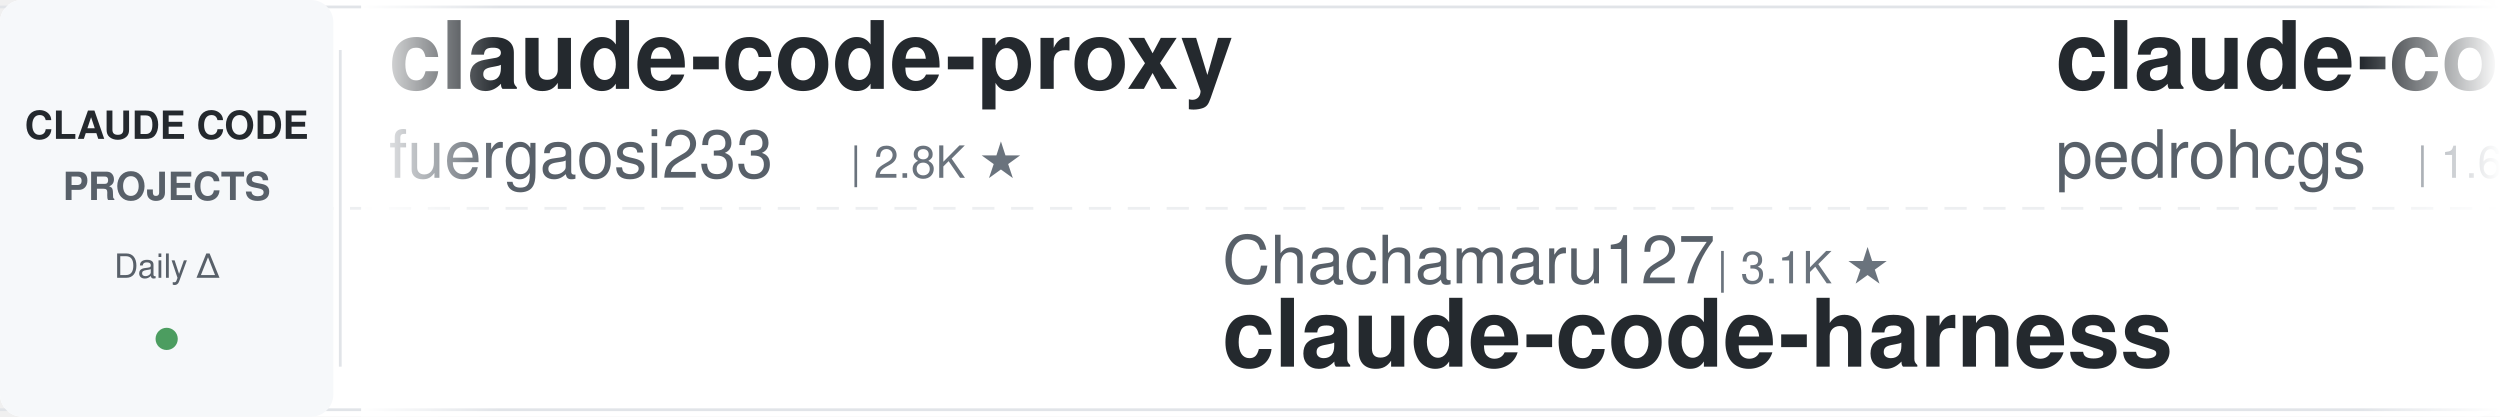
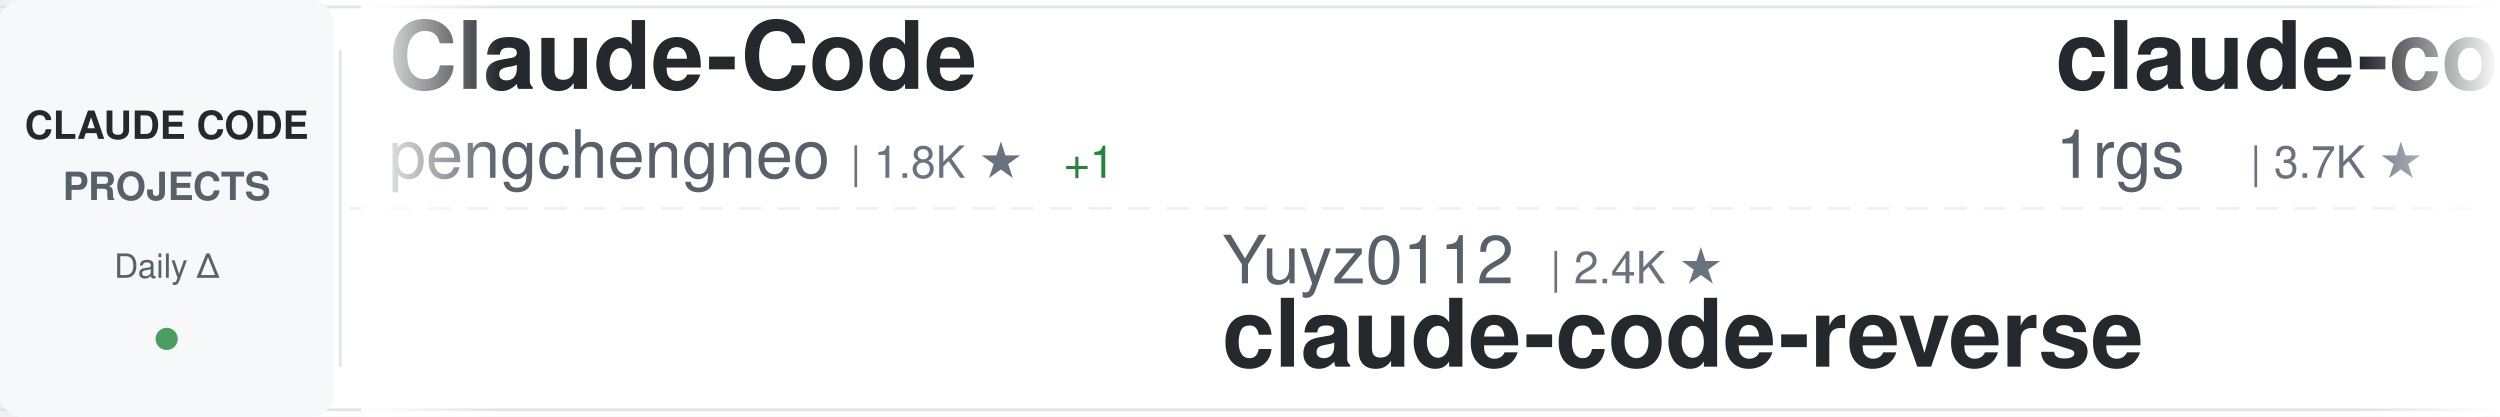
<svg xmlns="http://www.w3.org/2000/svg" width="900" height="150">
  <defs>
    <linearGradient id="awesomeLeftFade" x1="0%" y1="0%" x2="100%" y2="0%">
      <stop offset="0%" style="stop-color:#ffffff;stop-opacity:1" />
      <stop offset="100%" style="stop-color:#ffffff;stop-opacity:0" />
    </linearGradient>
    <linearGradient id="awesomeRightFade" x1="0%" y1="0%" x2="100%" y2="0%">
      <stop offset="0%" style="stop-color:#ffffff;stop-opacity:0" />
      <stop offset="100%" style="stop-color:#ffffff;stop-opacity:1" />
    </linearGradient>
  </defs>
  <rect width="900" height="150" fill="#ffffff" rx="8" />
  <rect x="0" y="2" width="900" height="1" fill="#e1e4e8" />
  <rect x="0" y="147" width="900" height="1" fill="#e1e4e8" />
  <line x1="0" y1="75" x2="900" y2="75" stroke="#e1e4e8" stroke-width="1" stroke-dasharray="8 6" opacity="0.6" />
  <rect x="0" y="0" width="120" height="150" fill="#f6f8fa" rx="8" />
  <text x="60" y="50" font-family="-apple-system, BlinkMacSystemFont, 'Segoe UI', Helvetica, Arial, sans-serif" font-size="14" font-weight="600" fill="#24292e" text-anchor="middle">CLAUDE CODE</text>
  <text x="60" y="72" font-family="-apple-system, BlinkMacSystemFont, 'Segoe UI', Helvetica, Arial, sans-serif" font-size="14" font-weight="600" fill="#586069" text-anchor="middle">PROJECTS</text>
  <text x="60" y="100" font-family="-apple-system, BlinkMacSystemFont, 'Segoe UI', Helvetica, Arial, sans-serif" font-size="12" font-weight="500" fill="#586069" text-anchor="middle">Daily Δ</text>
  <circle cx="60" cy="122" r="4" fill="#22863a" opacity="0.8" />
  <rect x="122" y="18" width="1" height="114" fill="#e1e4e8" />
  <clipPath id="awesomeTickerClip">
    <rect x="130" y="0" width="770" height="150" />
  </clipPath>
  <g clip-path="url(#awesomeTickerClip)">
    <g id="awesomeTickerItems">
      <animateTransform attributeName="transform" attributeType="XML" type="translate" from="0 0" to="-3000 0" dur="54s" repeatCount="indefinite" />
      <g transform="translate(0, 0)">
-         <text x="140" y="32" font-family="-apple-system, BlinkMacSystemFont, 'Segoe UI', Helvetica, Arial, sans-serif" font-size="34" font-weight="600" fill="#24292e">claude-code-proxy</text>
-         <text x="140" y="64" font-family="-apple-system, BlinkMacSystemFont, 'Segoe UI', Helvetica, Arial, sans-serif" font-size="24" font-weight="400" fill="#586069">fuergaosi233</text>
-         <text x="306" y="64" font-family="-apple-system, BlinkMacSystemFont, 'Segoe UI', Helvetica, Arial, sans-serif" font-size="16" font-weight="500" fill="#6a737d">| 2.8K ★</text>
+         <text x="140" y="32" font-family="-apple-system, BlinkMacSystemFont, 'Segoe UI', Helvetica, Arial, sans-serif" font-size="34" font-weight="600" fill="#24292e">Claude-Code</text>
+         <text x="140" y="64" font-family="-apple-system, BlinkMacSystemFont, 'Segoe UI', Helvetica, Arial, sans-serif" font-size="24" font-weight="400" fill="#586069">pengchengneo</text>
+         <text x="306" y="64" font-family="-apple-system, BlinkMacSystemFont, 'Segoe UI', Helvetica, Arial, sans-serif" font-size="16" font-weight="500" fill="#6a737d">| 1.8K ★</text>
+         <text x="383" y="64" font-family="-apple-system, BlinkMacSystemFont, 'Segoe UI', Helvetica, Arial, sans-serif" font-size="16" font-weight="500" fill="#22863a"> +1</text>
      </g>
      <g transform="translate(300, 0)">
-         <text x="140" y="102" font-family="-apple-system, BlinkMacSystemFont, 'Segoe UI', Helvetica, Arial, sans-serif" font-size="24" font-weight="400" fill="#586069">Chachamaru127</text>
-         <text x="318" y="102" font-family="-apple-system, BlinkMacSystemFont, 'Segoe UI', Helvetica, Arial, sans-serif" font-size="16" font-weight="500" fill="#6a737d">| 3.1K ★</text>
-         <text x="140" y="132" font-family="-apple-system, BlinkMacSystemFont, 'Segoe UI', Helvetica, Arial, sans-serif" font-size="34" font-weight="600" fill="#24292e">claude-code-harness</text>
+         <text x="140" y="102" font-family="-apple-system, BlinkMacSystemFont, 'Segoe UI', Helvetica, Arial, sans-serif" font-size="24" font-weight="400" fill="#586069">Yuyz0112</text>
+         <text x="258" y="102" font-family="-apple-system, BlinkMacSystemFont, 'Segoe UI', Helvetica, Arial, sans-serif" font-size="16" font-weight="500" fill="#6a737d">| 2.4K ★</text>
+         <text x="140" y="132" font-family="-apple-system, BlinkMacSystemFont, 'Segoe UI', Helvetica, Arial, sans-serif" font-size="34" font-weight="600" fill="#24292e">claude-code-reverse</text>
      </g>
      <g transform="translate(600, 0)">
-         <text x="140" y="32" font-family="-apple-system, BlinkMacSystemFont, 'Segoe UI', Helvetica, Arial, sans-serif" font-size="34" font-weight="600" fill="#24292e">claude-code-my-workflow</text>
-         <text x="140" y="64" font-family="-apple-system, BlinkMacSystemFont, 'Segoe UI', Helvetica, Arial, sans-serif" font-size="24" font-weight="400" fill="#586069">pedrohcgs</text>
-         <text x="270" y="64" font-family="-apple-system, BlinkMacSystemFont, 'Segoe UI', Helvetica, Arial, sans-serif" font-size="16" font-weight="500" fill="#6a737d">| 1.6K ★</text>
-         <text x="347" y="64" font-family="-apple-system, BlinkMacSystemFont, 'Segoe UI', Helvetica, Arial, sans-serif" font-size="16" font-weight="500" fill="#22863a"> +1</text>
+         <text x="140" y="32" font-family="-apple-system, BlinkMacSystemFont, 'Segoe UI', Helvetica, Arial, sans-serif" font-size="34" font-weight="600" fill="#24292e">claude-code-proxy</text>
+         <text x="140" y="64" font-family="-apple-system, BlinkMacSystemFont, 'Segoe UI', Helvetica, Arial, sans-serif" font-size="24" font-weight="400" fill="#586069">1rgs</text>
+         <text x="210" y="64" font-family="-apple-system, BlinkMacSystemFont, 'Segoe UI', Helvetica, Arial, sans-serif" font-size="16" font-weight="500" fill="#6a737d">| 3.7K ★</text>
      </g>
      <g transform="translate(900, 0)">
-         <text x="140" y="102" font-family="-apple-system, BlinkMacSystemFont, 'Segoe UI', Helvetica, Arial, sans-serif" font-size="24" font-weight="400" fill="#586069">techjarves</text>
-         <text x="282" y="102" font-family="-apple-system, BlinkMacSystemFont, 'Segoe UI', Helvetica, Arial, sans-serif" font-size="16" font-weight="500" fill="#6a737d">| 1.4K ★</text>
-         <text x="359" y="102" font-family="-apple-system, BlinkMacSystemFont, 'Segoe UI', Helvetica, Arial, sans-serif" font-size="16" font-weight="500" fill="#22863a"> +2</text>
-         <text x="140" y="132" font-family="-apple-system, BlinkMacSystemFont, 'Segoe UI', Helvetica, Arial, sans-serif" font-size="34" font-weight="600" fill="#24292e">ClaudeCode-Portable</text>
+         <text x="140" y="102" font-family="-apple-system, BlinkMacSystemFont, 'Segoe UI', Helvetica, Arial, sans-serif" font-size="24" font-weight="400" fill="#586069">Windy3f3f3f3f</text>
+         <text x="318" y="102" font-family="-apple-system, BlinkMacSystemFont, 'Segoe UI', Helvetica, Arial, sans-serif" font-size="16" font-weight="500" fill="#6a737d">| 3.6K ★</text>
+         <text x="395" y="102" font-family="-apple-system, BlinkMacSystemFont, 'Segoe UI', Helvetica, Arial, sans-serif" font-size="16" font-weight="500" fill="#22863a"> +1</text>
+         <text x="140" y="132" font-family="-apple-system, BlinkMacSystemFont, 'Segoe UI', Helvetica, Arial, sans-serif" font-size="34" font-weight="600" fill="#24292e">how-claude-code-works</text>
      </g>
      <g transform="translate(1200, 0)">
-         <text x="140" y="32" font-family="-apple-system, BlinkMacSystemFont, 'Segoe UI', Helvetica, Arial, sans-serif" font-size="34" font-weight="600" fill="#24292e">claude-code-infrastructu...</text>
-         <text x="140" y="64" font-family="-apple-system, BlinkMacSystemFont, 'Segoe UI', Helvetica, Arial, sans-serif" font-size="24" font-weight="400" fill="#586069">diet103</text>
-         <text x="246" y="64" font-family="-apple-system, BlinkMacSystemFont, 'Segoe UI', Helvetica, Arial, sans-serif" font-size="16" font-weight="500" fill="#6a737d">| 10.0K ★</text>
+         <text x="140" y="32" font-family="-apple-system, BlinkMacSystemFont, 'Segoe UI', Helvetica, Arial, sans-serif" font-size="34" font-weight="600" fill="#24292e">claude-code</text>
+         <text x="140" y="64" font-family="-apple-system, BlinkMacSystemFont, 'Segoe UI', Helvetica, Arial, sans-serif" font-size="24" font-weight="400" fill="#586069">jarmuine</text>
+         <text x="258" y="64" font-family="-apple-system, BlinkMacSystemFont, 'Segoe UI', Helvetica, Arial, sans-serif" font-size="16" font-weight="500" fill="#6a737d">| 2.3K ★</text>
+         <text x="335" y="64" font-family="-apple-system, BlinkMacSystemFont, 'Segoe UI', Helvetica, Arial, sans-serif" font-size="16" font-weight="500" fill="#22863a"> +1</text>
      </g>
      <g transform="translate(1500, 0)">
-         <text x="140" y="102" font-family="-apple-system, BlinkMacSystemFont, 'Segoe UI', Helvetica, Arial, sans-serif" font-size="24" font-weight="400" fill="#586069">digitalsamba</text>
-         <text x="306" y="102" font-family="-apple-system, BlinkMacSystemFont, 'Segoe UI', Helvetica, Arial, sans-serif" font-size="16" font-weight="500" fill="#6a737d">| 2.1K ★</text>
-         <text x="383" y="102" font-family="-apple-system, BlinkMacSystemFont, 'Segoe UI', Helvetica, Arial, sans-serif" font-size="16" font-weight="500" fill="#22863a"> +1</text>
-         <text x="140" y="132" font-family="-apple-system, BlinkMacSystemFont, 'Segoe UI', Helvetica, Arial, sans-serif" font-size="34" font-weight="600" fill="#24292e">claude-code-video-toolki...</text>
+         <text x="140" y="102" font-family="-apple-system, BlinkMacSystemFont, 'Segoe UI', Helvetica, Arial, sans-serif" font-size="24" font-weight="400" fill="#586069">nicedreamzapp</text>
+         <text x="318" y="102" font-family="-apple-system, BlinkMacSystemFont, 'Segoe UI', Helvetica, Arial, sans-serif" font-size="16" font-weight="500" fill="#6a737d">| 3.3K ★</text>
+         <text x="140" y="132" font-family="-apple-system, BlinkMacSystemFont, 'Segoe UI', Helvetica, Arial, sans-serif" font-size="34" font-weight="600" fill="#24292e">claude-code-local</text>
      </g>
      <g transform="translate(1800, 0)">
-         <text x="140" y="32" font-family="-apple-system, BlinkMacSystemFont, 'Segoe UI', Helvetica, Arial, sans-serif" font-size="34" font-weight="600" fill="#24292e">claude-code-workflows</text>
-         <text x="140" y="64" font-family="-apple-system, BlinkMacSystemFont, 'Segoe UI', Helvetica, Arial, sans-serif" font-size="24" font-weight="400" fill="#586069">OneRedOak</text>
-         <text x="270" y="64" font-family="-apple-system, BlinkMacSystemFont, 'Segoe UI', Helvetica, Arial, sans-serif" font-size="16" font-weight="500" fill="#6a737d">| 3.9K ★</text>
+         <text x="140" y="32" font-family="-apple-system, BlinkMacSystemFont, 'Segoe UI', Helvetica, Arial, sans-serif" font-size="34" font-weight="600" fill="#24292e">claude-code-engineering</text>
+         <text x="140" y="64" font-family="-apple-system, BlinkMacSystemFont, 'Segoe UI', Helvetica, Arial, sans-serif" font-size="24" font-weight="400" fill="#586069">huangjia2019</text>
+         <text x="306" y="64" font-family="-apple-system, BlinkMacSystemFont, 'Segoe UI', Helvetica, Arial, sans-serif" font-size="16" font-weight="500" fill="#6a737d">| 1.1K ★</text>
      </g>
      <g transform="translate(2100, 0)">
-         <text x="140" y="102" font-family="-apple-system, BlinkMacSystemFont, 'Segoe UI', Helvetica, Arial, sans-serif" font-size="24" font-weight="400" fill="#586069">rohitg00</text>
-         <text x="258" y="102" font-family="-apple-system, BlinkMacSystemFont, 'Segoe UI', Helvetica, Arial, sans-serif" font-size="16" font-weight="500" fill="#6a737d">| 2.6K ★</text>
-         <text x="140" y="132" font-family="-apple-system, BlinkMacSystemFont, 'Segoe UI', Helvetica, Arial, sans-serif" font-size="34" font-weight="600" fill="#24292e">awesome-claude-code-tool...</text>
+         <text x="140" y="102" font-family="-apple-system, BlinkMacSystemFont, 'Segoe UI', Helvetica, Arial, sans-serif" font-size="24" font-weight="400" fill="#586069">pedrohcgs</text>
+         <text x="270" y="102" font-family="-apple-system, BlinkMacSystemFont, 'Segoe UI', Helvetica, Arial, sans-serif" font-size="16" font-weight="500" fill="#6a737d">| 1.6K ★</text>
+         <text x="140" y="132" font-family="-apple-system, BlinkMacSystemFont, 'Segoe UI', Helvetica, Arial, sans-serif" font-size="34" font-weight="600" fill="#24292e">claude-code-my-workflow</text>
      </g>
      <g transform="translate(2400, 0)">
-         <text x="140" y="32" font-family="-apple-system, BlinkMacSystemFont, 'Segoe UI', Helvetica, Arial, sans-serif" font-size="34" font-weight="600" fill="#24292e">system_prompts_leaks</text>
-         <text x="140" y="64" font-family="-apple-system, BlinkMacSystemFont, 'Segoe UI', Helvetica, Arial, sans-serif" font-size="24" font-weight="400" fill="#586069">asgeirtj</text>
-         <text x="258" y="64" font-family="-apple-system, BlinkMacSystemFont, 'Segoe UI', Helvetica, Arial, sans-serif" font-size="16" font-weight="500" fill="#6a737d">| 66.1K ★</text>
-         <text x="344" y="64" font-family="-apple-system, BlinkMacSystemFont, 'Segoe UI', Helvetica, Arial, sans-serif" font-size="16" font-weight="500" fill="#22863a"> +159</text>
+         <text x="140" y="32" font-family="-apple-system, BlinkMacSystemFont, 'Segoe UI', Helvetica, Arial, sans-serif" font-size="34" font-weight="600" fill="#24292e">everything-claude-code</text>
+         <text x="140" y="64" font-family="-apple-system, BlinkMacSystemFont, 'Segoe UI', Helvetica, Arial, sans-serif" font-size="24" font-weight="400" fill="#586069">WorldFlowAI</text>
+         <text x="294" y="64" font-family="-apple-system, BlinkMacSystemFont, 'Segoe UI', Helvetica, Arial, sans-serif" font-size="16" font-weight="500" fill="#6a737d">| 2.9K ★</text>
+         <text x="371" y="64" font-family="-apple-system, BlinkMacSystemFont, 'Segoe UI', Helvetica, Arial, sans-serif" font-size="16" font-weight="500" fill="#22863a"> +13</text>
      </g>
      <g transform="translate(2700, 0)">
-         <text x="140" y="102" font-family="-apple-system, BlinkMacSystemFont, 'Segoe UI', Helvetica, Arial, sans-serif" font-size="24" font-weight="400" fill="#586069">anthropics</text>
-         <text x="282" y="102" font-family="-apple-system, BlinkMacSystemFont, 'Segoe UI', Helvetica, Arial, sans-serif" font-size="16" font-weight="500" fill="#6a737d">| 144.9K ★</text>
-         <text x="377" y="102" font-family="-apple-system, BlinkMacSystemFont, 'Segoe UI', Helvetica, Arial, sans-serif" font-size="16" font-weight="500" fill="#22863a"> +22</text>
-         <text x="140" y="132" font-family="-apple-system, BlinkMacSystemFont, 'Segoe UI', Helvetica, Arial, sans-serif" font-size="34" font-weight="600" fill="#24292e">claude-code</text>
+         <text x="140" y="102" font-family="-apple-system, BlinkMacSystemFont, 'Segoe UI', Helvetica, Arial, sans-serif" font-size="24" font-weight="400" fill="#586069">shareAI-lab</text>
+         <text x="294" y="102" font-family="-apple-system, BlinkMacSystemFont, 'Segoe UI', Helvetica, Arial, sans-serif" font-size="16" font-weight="500" fill="#6a737d">| 76.7K ★</text>
+         <text x="380" y="102" font-family="-apple-system, BlinkMacSystemFont, 'Segoe UI', Helvetica, Arial, sans-serif" font-size="16" font-weight="500" fill="#22863a"> +52</text>
+         <text x="140" y="132" font-family="-apple-system, BlinkMacSystemFont, 'Segoe UI', Helvetica, Arial, sans-serif" font-size="34" font-weight="600" fill="#24292e">learn-claude-code</text>
      </g>
      <g transform="translate(3000, 0)">
-         <text x="140" y="32" font-family="-apple-system, BlinkMacSystemFont, 'Segoe UI', Helvetica, Arial, sans-serif" font-size="34" font-weight="600" fill="#24292e">claude-code-proxy</text>
-         <text x="140" y="64" font-family="-apple-system, BlinkMacSystemFont, 'Segoe UI', Helvetica, Arial, sans-serif" font-size="24" font-weight="400" fill="#586069">fuergaosi233</text>
-         <text x="306" y="64" font-family="-apple-system, BlinkMacSystemFont, 'Segoe UI', Helvetica, Arial, sans-serif" font-size="16" font-weight="500" fill="#6a737d">| 2.8K ★</text>
+         <text x="140" y="32" font-family="-apple-system, BlinkMacSystemFont, 'Segoe UI', Helvetica, Arial, sans-serif" font-size="34" font-weight="600" fill="#24292e">Claude-Code</text>
+         <text x="140" y="64" font-family="-apple-system, BlinkMacSystemFont, 'Segoe UI', Helvetica, Arial, sans-serif" font-size="24" font-weight="400" fill="#586069">pengchengneo</text>
+         <text x="306" y="64" font-family="-apple-system, BlinkMacSystemFont, 'Segoe UI', Helvetica, Arial, sans-serif" font-size="16" font-weight="500" fill="#6a737d">| 1.8K ★</text>
+         <text x="383" y="64" font-family="-apple-system, BlinkMacSystemFont, 'Segoe UI', Helvetica, Arial, sans-serif" font-size="16" font-weight="500" fill="#22863a"> +1</text>
      </g>
      <g transform="translate(3300, 0)">
-         <text x="140" y="102" font-family="-apple-system, BlinkMacSystemFont, 'Segoe UI', Helvetica, Arial, sans-serif" font-size="24" font-weight="400" fill="#586069">Chachamaru127</text>
-         <text x="318" y="102" font-family="-apple-system, BlinkMacSystemFont, 'Segoe UI', Helvetica, Arial, sans-serif" font-size="16" font-weight="500" fill="#6a737d">| 3.1K ★</text>
-         <text x="140" y="132" font-family="-apple-system, BlinkMacSystemFont, 'Segoe UI', Helvetica, Arial, sans-serif" font-size="34" font-weight="600" fill="#24292e">claude-code-harness</text>
+         <text x="140" y="102" font-family="-apple-system, BlinkMacSystemFont, 'Segoe UI', Helvetica, Arial, sans-serif" font-size="24" font-weight="400" fill="#586069">Yuyz0112</text>
+         <text x="258" y="102" font-family="-apple-system, BlinkMacSystemFont, 'Segoe UI', Helvetica, Arial, sans-serif" font-size="16" font-weight="500" fill="#6a737d">| 2.4K ★</text>
+         <text x="140" y="132" font-family="-apple-system, BlinkMacSystemFont, 'Segoe UI', Helvetica, Arial, sans-serif" font-size="34" font-weight="600" fill="#24292e">claude-code-reverse</text>
      </g>
      <g transform="translate(3600, 0)">
-         <text x="140" y="32" font-family="-apple-system, BlinkMacSystemFont, 'Segoe UI', Helvetica, Arial, sans-serif" font-size="34" font-weight="600" fill="#24292e">claude-code-my-workflow</text>
-         <text x="140" y="64" font-family="-apple-system, BlinkMacSystemFont, 'Segoe UI', Helvetica, Arial, sans-serif" font-size="24" font-weight="400" fill="#586069">pedrohcgs</text>
-         <text x="270" y="64" font-family="-apple-system, BlinkMacSystemFont, 'Segoe UI', Helvetica, Arial, sans-serif" font-size="16" font-weight="500" fill="#6a737d">| 1.6K ★</text>
-         <text x="347" y="64" font-family="-apple-system, BlinkMacSystemFont, 'Segoe UI', Helvetica, Arial, sans-serif" font-size="16" font-weight="500" fill="#22863a"> +1</text>
+         <text x="140" y="32" font-family="-apple-system, BlinkMacSystemFont, 'Segoe UI', Helvetica, Arial, sans-serif" font-size="34" font-weight="600" fill="#24292e">claude-code-proxy</text>
+         <text x="140" y="64" font-family="-apple-system, BlinkMacSystemFont, 'Segoe UI', Helvetica, Arial, sans-serif" font-size="24" font-weight="400" fill="#586069">1rgs</text>
+         <text x="210" y="64" font-family="-apple-system, BlinkMacSystemFont, 'Segoe UI', Helvetica, Arial, sans-serif" font-size="16" font-weight="500" fill="#6a737d">| 3.7K ★</text>
      </g>
      <g transform="translate(3900, 0)">
-         <text x="140" y="102" font-family="-apple-system, BlinkMacSystemFont, 'Segoe UI', Helvetica, Arial, sans-serif" font-size="24" font-weight="400" fill="#586069">techjarves</text>
-         <text x="282" y="102" font-family="-apple-system, BlinkMacSystemFont, 'Segoe UI', Helvetica, Arial, sans-serif" font-size="16" font-weight="500" fill="#6a737d">| 1.4K ★</text>
-         <text x="359" y="102" font-family="-apple-system, BlinkMacSystemFont, 'Segoe UI', Helvetica, Arial, sans-serif" font-size="16" font-weight="500" fill="#22863a"> +2</text>
-         <text x="140" y="132" font-family="-apple-system, BlinkMacSystemFont, 'Segoe UI', Helvetica, Arial, sans-serif" font-size="34" font-weight="600" fill="#24292e">ClaudeCode-Portable</text>
+         <text x="140" y="102" font-family="-apple-system, BlinkMacSystemFont, 'Segoe UI', Helvetica, Arial, sans-serif" font-size="24" font-weight="400" fill="#586069">Windy3f3f3f3f</text>
+         <text x="318" y="102" font-family="-apple-system, BlinkMacSystemFont, 'Segoe UI', Helvetica, Arial, sans-serif" font-size="16" font-weight="500" fill="#6a737d">| 3.6K ★</text>
+         <text x="395" y="102" font-family="-apple-system, BlinkMacSystemFont, 'Segoe UI', Helvetica, Arial, sans-serif" font-size="16" font-weight="500" fill="#22863a"> +1</text>
+         <text x="140" y="132" font-family="-apple-system, BlinkMacSystemFont, 'Segoe UI', Helvetica, Arial, sans-serif" font-size="34" font-weight="600" fill="#24292e">how-claude-code-works</text>
      </g>
    </g>
  </g>
  <rect x="130" y="0" width="50" height="150" fill="url(#awesomeLeftFade)" />
  <rect x="850" y="0" width="50" height="150" fill="url(#awesomeRightFade)" />
</svg>
